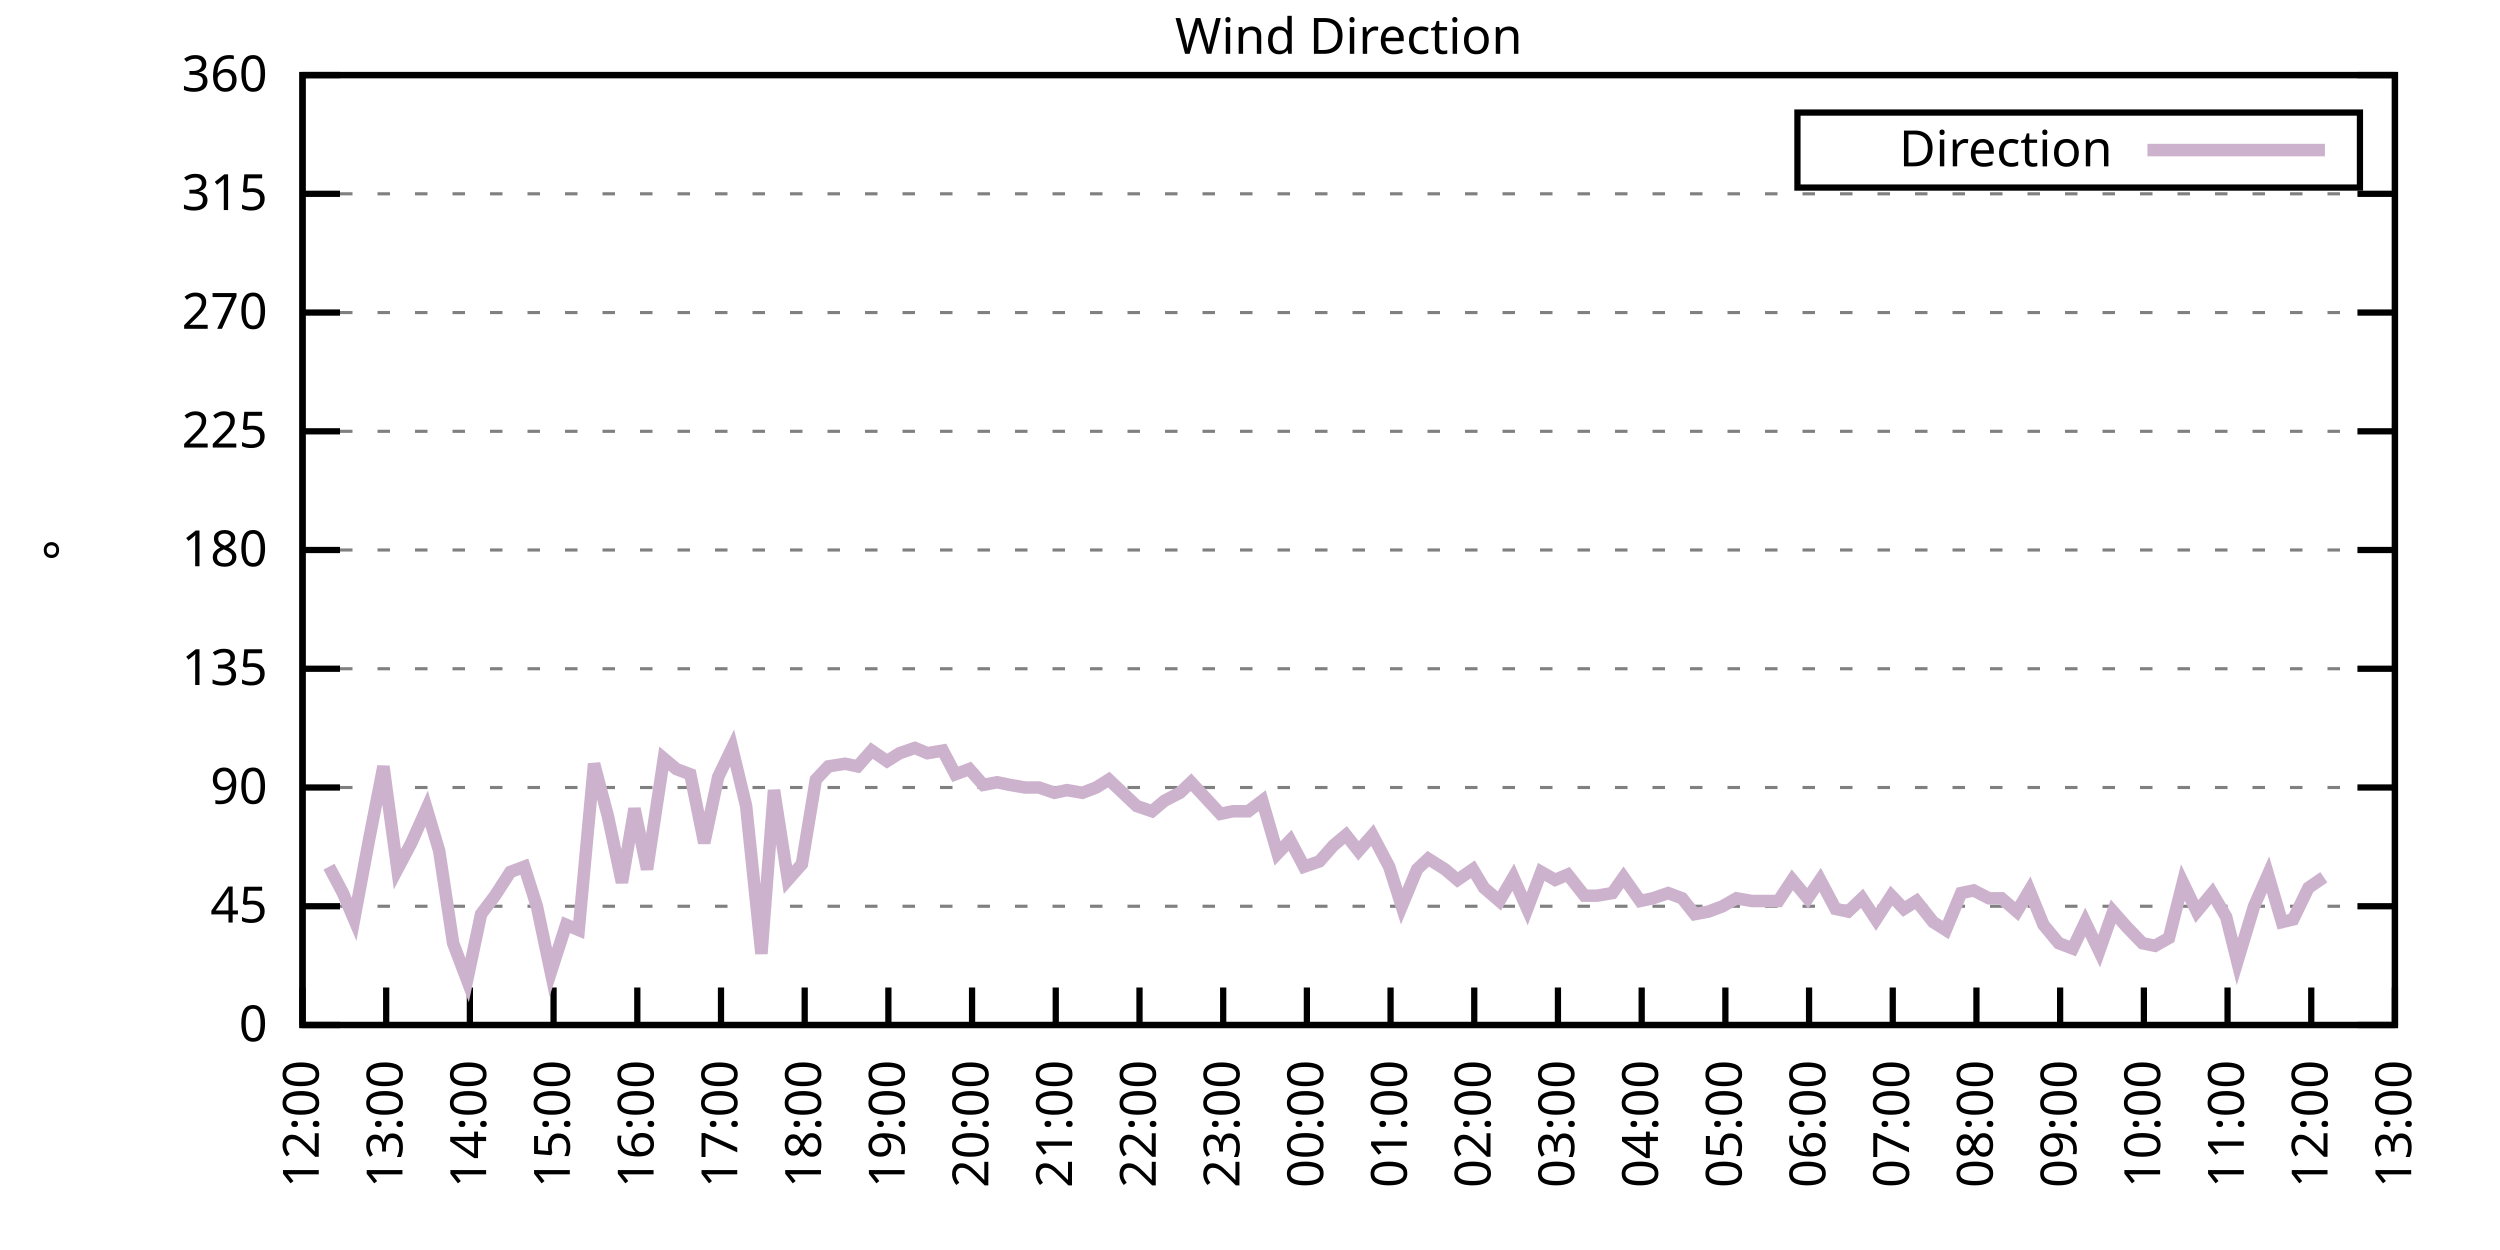
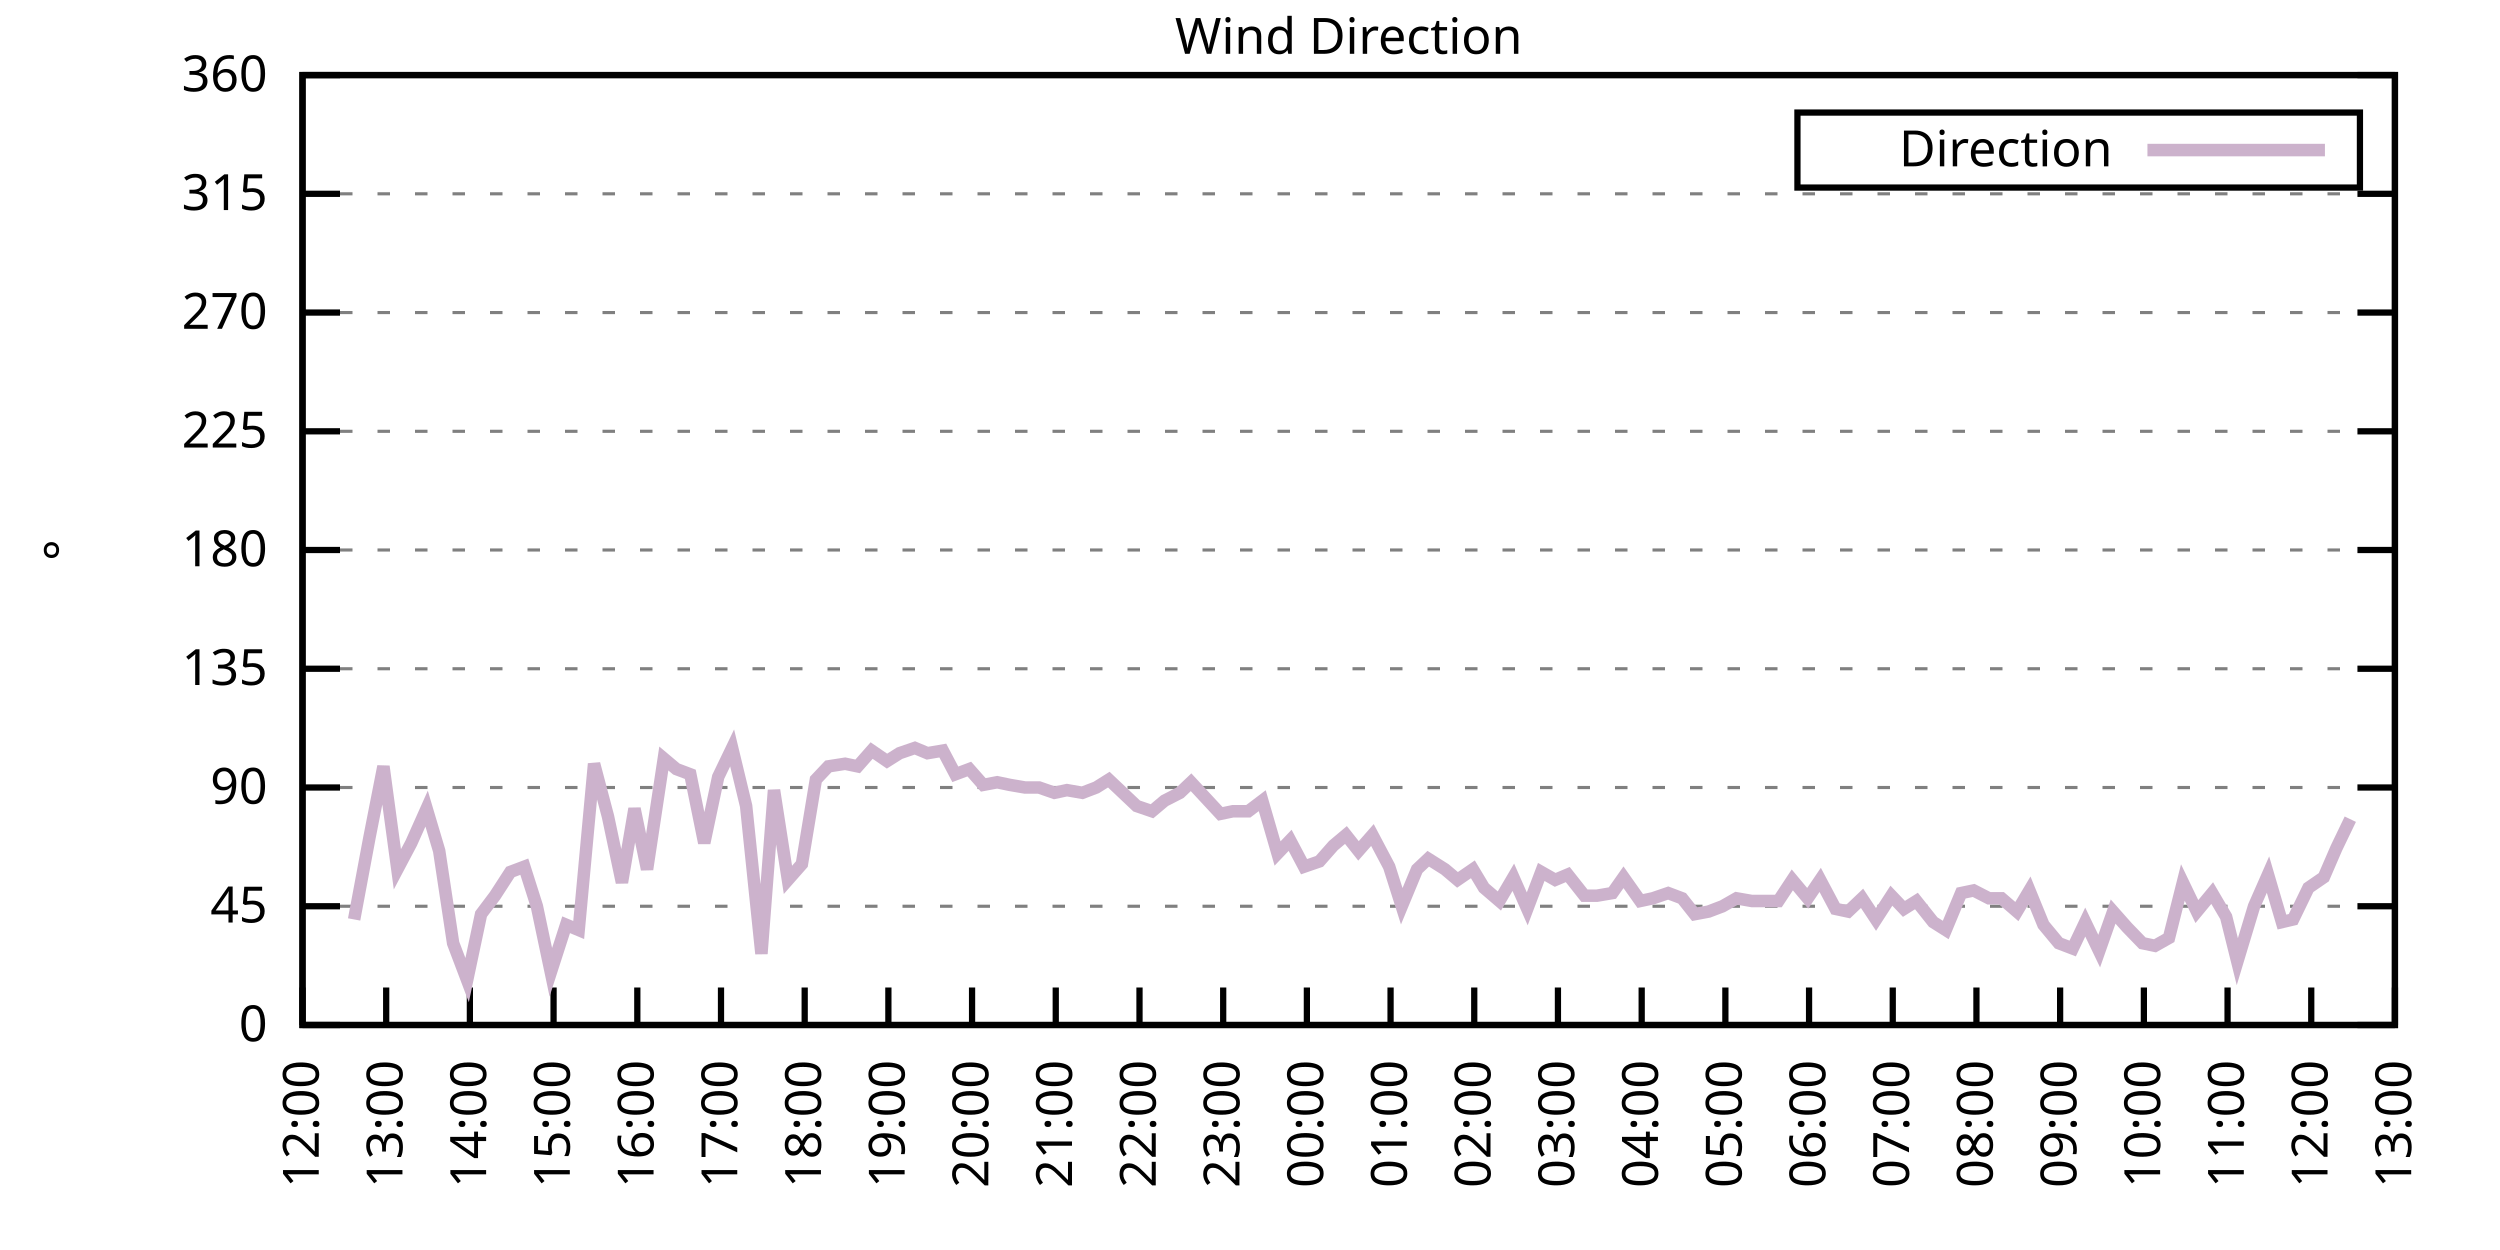
<svg xmlns="http://www.w3.org/2000/svg" xmlns:xlink="http://www.w3.org/1999/xlink" width="400" height="200" viewBox="0 0 400 200">
  <g id="gnuplot_canvas">
    <rect x="0" y="0" width="400" height="200" fill="none" />
    <defs>
      <circle id="gpDot" r="0.5" stroke-width="0.5" stroke="currentColor" />
      <path id="gpPt0" stroke-width="0.333" stroke="currentColor" d="M-1,0 h2 M0,-1 v2" />
      <path id="gpPt1" stroke-width="0.333" stroke="currentColor" d="M-1,-1 L1,1 M1,-1 L-1,1" />
      <path id="gpPt2" stroke-width="0.333" stroke="currentColor" d="M-1,0 L1,0 M0,-1 L0,1 M-1,-1 L1,1 M-1,1 L1,-1" />
      <rect id="gpPt3" stroke-width="0.333" stroke="currentColor" x="-1" y="-1" width="2" height="2" />
      <rect id="gpPt4" stroke-width="0.333" stroke="currentColor" fill="currentColor" x="-1" y="-1" width="2" height="2" />
      <circle id="gpPt5" stroke-width="0.333" stroke="currentColor" cx="0" cy="0" r="1" />
      <use xlink:href="#gpPt5" id="gpPt6" fill="currentColor" stroke="none" />
      <path id="gpPt7" stroke-width="0.333" stroke="currentColor" d="M0,-1.33 L-1.33,0.67 L1.33,0.67 z" />
      <use xlink:href="#gpPt7" id="gpPt8" fill="currentColor" stroke="none" />
      <use xlink:href="#gpPt7" id="gpPt9" stroke="currentColor" transform="rotate(180)" />
      <use xlink:href="#gpPt9" id="gpPt10" fill="currentColor" stroke="none" />
      <use xlink:href="#gpPt3" id="gpPt11" stroke="currentColor" transform="rotate(45)" />
      <use xlink:href="#gpPt11" id="gpPt12" fill="currentColor" stroke="none" />
      <path id="gpPt13" stroke-width="0.333" stroke="currentColor" d="M0,1.330 L1.265,0.411 L0.782,-1.067 L-0.782,-1.076 L-1.265,0.411 z" />
      <use xlink:href="#gpPt13" id="gpPt14" fill="currentColor" stroke="none" />
      <filter id="textbox" filterUnits="objectBoundingBox" x="0" y="0" height="1" width="1">
        <feFlood flood-color="white" flood-opacity="1" result="bgnd" />
        <feComposite in="SourceGraphic" in2="bgnd" operator="atop" />
      </filter>
      <filter id="greybox" filterUnits="objectBoundingBox" x="0" y="0" height="1" width="1">
        <feFlood flood-color="lightgrey" flood-opacity="1" result="grey" />
        <feComposite in="SourceGraphic" in2="grey" operator="atop" />
      </filter>
    </defs>
    <g fill="none" color="white" stroke="currentColor" stroke-width="1.00" stroke-linecap="butt" stroke-linejoin="miter">
</g>
    <g fill="none" color="black" stroke="currentColor" stroke-width="1.00" stroke-linecap="butt" stroke-linejoin="miter">
      <g stroke="none" shape-rendering="crispEdges">
        <polygon fill="rgb(255, 255, 255)" points="48.40,164.00 383.18,164.00 383.18,12.02 48.40,12.02 " />
      </g>
    </g>
    <g fill="none" color="black" stroke="currentColor" stroke-width="1.00" stroke-linecap="butt" stroke-linejoin="miter">
</g>
    <g fill="none" color="black" stroke="black" stroke-width="0.50" stroke-linecap="butt" stroke-linejoin="miter">
</g>
    <g fill="none" color="gray" stroke="currentColor" stroke-width="0.50" stroke-linecap="butt" stroke-linejoin="miter">
      <path stroke="gray" stroke-dasharray="2,4" class="gridline" d="M48.40,164.00 L383.19,164.00  " />
    </g>
    <g fill="none" color="gray" stroke="gray" stroke-width="1.00" stroke-linecap="butt" stroke-linejoin="miter">
</g>
    <g fill="none" color="black" stroke="currentColor" stroke-width="1.00" stroke-linecap="butt" stroke-linejoin="miter">
      <path stroke="black" d="M48.40,164.00 L54.40,164.00 M383.19,164.00 L377.19,164.00  " />
      <g transform="translate(42.80,166.60)" stroke="none" fill="black" font-family="Sans" font-size="8.00" text-anchor="end">
        <text>
          <tspan font-family="Sans"> 0</tspan>
        </text>
      </g>
    </g>
    <g fill="none" color="black" stroke="currentColor" stroke-width="1.00" stroke-linecap="butt" stroke-linejoin="miter">
</g>
    <g fill="none" color="black" stroke="black" stroke-width="0.50" stroke-linecap="butt" stroke-linejoin="miter">
</g>
    <g fill="none" color="gray" stroke="currentColor" stroke-width="0.50" stroke-linecap="butt" stroke-linejoin="miter">
      <path stroke="gray" stroke-dasharray="2,4" class="gridline" d="M48.40,145.00 L383.19,145.00  " />
    </g>
    <g fill="none" color="gray" stroke="gray" stroke-width="1.00" stroke-linecap="butt" stroke-linejoin="miter">
</g>
    <g fill="none" color="black" stroke="currentColor" stroke-width="1.00" stroke-linecap="butt" stroke-linejoin="miter">
      <path stroke="black" d="M48.40,145.00 L54.40,145.00 M383.19,145.00 L377.19,145.00  " />
      <g transform="translate(42.80,147.60)" stroke="none" fill="black" font-family="Sans" font-size="8.00" text-anchor="end">
        <text>
          <tspan font-family="Sans"> 45</tspan>
        </text>
      </g>
    </g>
    <g fill="none" color="black" stroke="currentColor" stroke-width="1.00" stroke-linecap="butt" stroke-linejoin="miter">
</g>
    <g fill="none" color="black" stroke="black" stroke-width="0.50" stroke-linecap="butt" stroke-linejoin="miter">
</g>
    <g fill="none" color="gray" stroke="currentColor" stroke-width="0.50" stroke-linecap="butt" stroke-linejoin="miter">
      <path stroke="gray" stroke-dasharray="2,4" class="gridline" d="M48.40,126.00 L383.19,126.00  " />
    </g>
    <g fill="none" color="gray" stroke="gray" stroke-width="1.00" stroke-linecap="butt" stroke-linejoin="miter">
</g>
    <g fill="none" color="black" stroke="currentColor" stroke-width="1.00" stroke-linecap="butt" stroke-linejoin="miter">
      <path stroke="black" d="M48.40,126.00 L54.40,126.00 M383.19,126.00 L377.19,126.00  " />
      <g transform="translate(42.80,128.60)" stroke="none" fill="black" font-family="Sans" font-size="8.00" text-anchor="end">
        <text>
          <tspan font-family="Sans"> 90</tspan>
        </text>
      </g>
    </g>
    <g fill="none" color="black" stroke="currentColor" stroke-width="1.00" stroke-linecap="butt" stroke-linejoin="miter">
</g>
    <g fill="none" color="black" stroke="black" stroke-width="0.50" stroke-linecap="butt" stroke-linejoin="miter">
</g>
    <g fill="none" color="gray" stroke="currentColor" stroke-width="0.50" stroke-linecap="butt" stroke-linejoin="miter">
      <path stroke="gray" stroke-dasharray="2,4" class="gridline" d="M48.40,107.00 L383.19,107.00  " />
    </g>
    <g fill="none" color="gray" stroke="gray" stroke-width="1.00" stroke-linecap="butt" stroke-linejoin="miter">
</g>
    <g fill="none" color="black" stroke="currentColor" stroke-width="1.00" stroke-linecap="butt" stroke-linejoin="miter">
      <path stroke="black" d="M48.40,107.00 L54.40,107.00 M383.19,107.00 L377.19,107.00  " />
      <g transform="translate(42.80,109.60)" stroke="none" fill="black" font-family="Sans" font-size="8.00" text-anchor="end">
        <text>
          <tspan font-family="Sans"> 135</tspan>
        </text>
      </g>
    </g>
    <g fill="none" color="black" stroke="currentColor" stroke-width="1.00" stroke-linecap="butt" stroke-linejoin="miter">
</g>
    <g fill="none" color="black" stroke="black" stroke-width="0.50" stroke-linecap="butt" stroke-linejoin="miter">
</g>
    <g fill="none" color="gray" stroke="currentColor" stroke-width="0.50" stroke-linecap="butt" stroke-linejoin="miter">
      <path stroke="gray" stroke-dasharray="2,4" class="gridline" d="M48.40,88.00 L383.19,88.00  " />
    </g>
    <g fill="none" color="gray" stroke="gray" stroke-width="1.00" stroke-linecap="butt" stroke-linejoin="miter">
</g>
    <g fill="none" color="black" stroke="currentColor" stroke-width="1.00" stroke-linecap="butt" stroke-linejoin="miter">
      <path stroke="black" d="M48.40,88.00 L54.40,88.00 M383.19,88.00 L377.19,88.00  " />
      <g transform="translate(42.80,90.60)" stroke="none" fill="black" font-family="Sans" font-size="8.00" text-anchor="end">
        <text>
          <tspan font-family="Sans"> 180</tspan>
        </text>
      </g>
    </g>
    <g fill="none" color="black" stroke="currentColor" stroke-width="1.00" stroke-linecap="butt" stroke-linejoin="miter">
</g>
    <g fill="none" color="black" stroke="black" stroke-width="0.50" stroke-linecap="butt" stroke-linejoin="miter">
</g>
    <g fill="none" color="gray" stroke="currentColor" stroke-width="0.50" stroke-linecap="butt" stroke-linejoin="miter">
      <path stroke="gray" stroke-dasharray="2,4" class="gridline" d="M48.40,69.01 L383.19,69.01  " />
    </g>
    <g fill="none" color="gray" stroke="gray" stroke-width="1.00" stroke-linecap="butt" stroke-linejoin="miter">
</g>
    <g fill="none" color="black" stroke="currentColor" stroke-width="1.00" stroke-linecap="butt" stroke-linejoin="miter">
      <path stroke="black" d="M48.40,69.01 L54.40,69.01 M383.19,69.01 L377.19,69.01  " />
      <g transform="translate(42.80,71.61)" stroke="none" fill="black" font-family="Sans" font-size="8.00" text-anchor="end">
        <text>
          <tspan font-family="Sans"> 225</tspan>
        </text>
      </g>
    </g>
    <g fill="none" color="black" stroke="currentColor" stroke-width="1.00" stroke-linecap="butt" stroke-linejoin="miter">
</g>
    <g fill="none" color="black" stroke="black" stroke-width="0.50" stroke-linecap="butt" stroke-linejoin="miter">
</g>
    <g fill="none" color="gray" stroke="currentColor" stroke-width="0.50" stroke-linecap="butt" stroke-linejoin="miter">
      <path stroke="gray" stroke-dasharray="2,4" class="gridline" d="M48.40,50.01 L383.19,50.01  " />
    </g>
    <g fill="none" color="gray" stroke="gray" stroke-width="1.00" stroke-linecap="butt" stroke-linejoin="miter">
</g>
    <g fill="none" color="black" stroke="currentColor" stroke-width="1.00" stroke-linecap="butt" stroke-linejoin="miter">
      <path stroke="black" d="M48.40,50.01 L54.40,50.01 M383.19,50.01 L377.19,50.01  " />
      <g transform="translate(42.80,52.61)" stroke="none" fill="black" font-family="Sans" font-size="8.00" text-anchor="end">
        <text>
          <tspan font-family="Sans"> 270</tspan>
        </text>
      </g>
    </g>
    <g fill="none" color="black" stroke="currentColor" stroke-width="1.00" stroke-linecap="butt" stroke-linejoin="miter">
</g>
    <g fill="none" color="black" stroke="black" stroke-width="0.50" stroke-linecap="butt" stroke-linejoin="miter">
</g>
    <g fill="none" color="gray" stroke="currentColor" stroke-width="0.50" stroke-linecap="butt" stroke-linejoin="miter">
      <path stroke="gray" stroke-dasharray="2,4" class="gridline" d="M48.40,31.01 L383.19,31.01  " />
    </g>
    <g fill="none" color="gray" stroke="gray" stroke-width="1.00" stroke-linecap="butt" stroke-linejoin="miter">
</g>
    <g fill="none" color="black" stroke="currentColor" stroke-width="1.00" stroke-linecap="butt" stroke-linejoin="miter">
      <path stroke="black" d="M48.40,31.01 L54.40,31.01 M383.19,31.01 L377.19,31.01  " />
      <g transform="translate(42.80,33.61)" stroke="none" fill="black" font-family="Sans" font-size="8.00" text-anchor="end">
        <text>
          <tspan font-family="Sans"> 315</tspan>
        </text>
      </g>
    </g>
    <g fill="none" color="black" stroke="currentColor" stroke-width="1.00" stroke-linecap="butt" stroke-linejoin="miter">
</g>
    <g fill="none" color="black" stroke="black" stroke-width="0.50" stroke-linecap="butt" stroke-linejoin="miter">
</g>
    <g fill="none" color="gray" stroke="currentColor" stroke-width="0.50" stroke-linecap="butt" stroke-linejoin="miter">
      <path stroke="gray" stroke-dasharray="2,4" class="gridline" d="M48.40,12.01 L383.19,12.01  " />
    </g>
    <g fill="none" color="gray" stroke="gray" stroke-width="1.00" stroke-linecap="butt" stroke-linejoin="miter">
</g>
    <g fill="none" color="black" stroke="currentColor" stroke-width="1.00" stroke-linecap="butt" stroke-linejoin="miter">
      <path stroke="black" d="M48.40,12.01 L54.40,12.01 M383.19,12.01 L377.19,12.01  " />
      <g transform="translate(42.80,14.61)" stroke="none" fill="black" font-family="Sans" font-size="8.00" text-anchor="end">
        <text>
          <tspan font-family="Sans"> 360</tspan>
        </text>
      </g>
    </g>
    <g fill="none" color="black" stroke="currentColor" stroke-width="1.00" stroke-linecap="butt" stroke-linejoin="miter">
      <path stroke="black" d="M48.40,164.00 L48.40,158.00  " />
      <g transform="translate(51.00,169.60) rotate(270.00)" stroke="none" fill="black" font-family="Sans" font-size="8.00" text-anchor="end">
        <text>
          <tspan font-family="Sans">12:00</tspan>
        </text>
      </g>
    </g>
    <g fill="none" color="black" stroke="currentColor" stroke-width="1.00" stroke-linecap="butt" stroke-linejoin="miter">
      <path stroke="black" d="M61.79,164.00 L61.79,158.00  " />
      <g transform="translate(64.39,169.60) rotate(270.00)" stroke="none" fill="black" font-family="Sans" font-size="8.00" text-anchor="end">
        <text>
          <tspan font-family="Sans">13:00</tspan>
        </text>
      </g>
    </g>
    <g fill="none" color="black" stroke="currentColor" stroke-width="1.00" stroke-linecap="butt" stroke-linejoin="miter">
      <path stroke="black" d="M75.18,164.00 L75.18,158.00  " />
      <g transform="translate(77.78,169.60) rotate(270.00)" stroke="none" fill="black" font-family="Sans" font-size="8.00" text-anchor="end">
        <text>
          <tspan font-family="Sans">14:00</tspan>
        </text>
      </g>
    </g>
    <g fill="none" color="black" stroke="currentColor" stroke-width="1.00" stroke-linecap="butt" stroke-linejoin="miter">
      <path stroke="black" d="M88.57,164.00 L88.57,158.00  " />
      <g transform="translate(91.17,169.60) rotate(270.00)" stroke="none" fill="black" font-family="Sans" font-size="8.00" text-anchor="end">
        <text>
          <tspan font-family="Sans">15:00</tspan>
        </text>
      </g>
    </g>
    <g fill="none" color="black" stroke="currentColor" stroke-width="1.00" stroke-linecap="butt" stroke-linejoin="miter">
      <path stroke="black" d="M101.97,164.00 L101.97,158.00  " />
      <g transform="translate(104.57,169.60) rotate(270.00)" stroke="none" fill="black" font-family="Sans" font-size="8.00" text-anchor="end">
        <text>
          <tspan font-family="Sans">16:00</tspan>
        </text>
      </g>
    </g>
    <g fill="none" color="black" stroke="currentColor" stroke-width="1.00" stroke-linecap="butt" stroke-linejoin="miter">
      <path stroke="black" d="M115.36,164.00 L115.36,158.00  " />
      <g transform="translate(117.96,169.60) rotate(270.00)" stroke="none" fill="black" font-family="Sans" font-size="8.00" text-anchor="end">
        <text>
          <tspan font-family="Sans">17:00</tspan>
        </text>
      </g>
    </g>
    <g fill="none" color="black" stroke="currentColor" stroke-width="1.00" stroke-linecap="butt" stroke-linejoin="miter">
      <path stroke="black" d="M128.75,164.00 L128.75,158.00  " />
      <g transform="translate(131.35,169.60) rotate(270.00)" stroke="none" fill="black" font-family="Sans" font-size="8.00" text-anchor="end">
        <text>
          <tspan font-family="Sans">18:00</tspan>
        </text>
      </g>
    </g>
    <g fill="none" color="black" stroke="currentColor" stroke-width="1.00" stroke-linecap="butt" stroke-linejoin="miter">
      <path stroke="black" d="M142.14,164.00 L142.14,158.00  " />
      <g transform="translate(144.74,169.60) rotate(270.00)" stroke="none" fill="black" font-family="Sans" font-size="8.00" text-anchor="end">
        <text>
          <tspan font-family="Sans">19:00</tspan>
        </text>
      </g>
    </g>
    <g fill="none" color="black" stroke="currentColor" stroke-width="1.00" stroke-linecap="butt" stroke-linejoin="miter">
      <path stroke="black" d="M155.53,164.00 L155.53,158.00  " />
      <g transform="translate(158.13,169.60) rotate(270.00)" stroke="none" fill="black" font-family="Sans" font-size="8.00" text-anchor="end">
        <text>
          <tspan font-family="Sans">20:00</tspan>
        </text>
      </g>
    </g>
    <g fill="none" color="black" stroke="currentColor" stroke-width="1.00" stroke-linecap="butt" stroke-linejoin="miter">
      <path stroke="black" d="M168.92,164.00 L168.92,158.00  " />
      <g transform="translate(171.52,169.60) rotate(270.00)" stroke="none" fill="black" font-family="Sans" font-size="8.00" text-anchor="end">
        <text>
          <tspan font-family="Sans">21:00</tspan>
        </text>
      </g>
    </g>
    <g fill="none" color="black" stroke="currentColor" stroke-width="1.00" stroke-linecap="butt" stroke-linejoin="miter">
      <path stroke="black" d="M182.32,164.00 L182.32,158.00  " />
      <g transform="translate(184.92,169.60) rotate(270.00)" stroke="none" fill="black" font-family="Sans" font-size="8.00" text-anchor="end">
        <text>
          <tspan font-family="Sans">22:00</tspan>
        </text>
      </g>
    </g>
    <g fill="none" color="black" stroke="currentColor" stroke-width="1.00" stroke-linecap="butt" stroke-linejoin="miter">
      <path stroke="black" d="M195.71,164.00 L195.71,158.00  " />
      <g transform="translate(198.31,169.60) rotate(270.00)" stroke="none" fill="black" font-family="Sans" font-size="8.00" text-anchor="end">
        <text>
          <tspan font-family="Sans">23:00</tspan>
        </text>
      </g>
    </g>
    <g fill="none" color="black" stroke="currentColor" stroke-width="1.00" stroke-linecap="butt" stroke-linejoin="miter">
      <path stroke="black" d="M209.10,164.00 L209.10,158.00  " />
      <g transform="translate(211.70,169.60) rotate(270.00)" stroke="none" fill="black" font-family="Sans" font-size="8.00" text-anchor="end">
        <text>
          <tspan font-family="Sans">00:00</tspan>
        </text>
      </g>
    </g>
    <g fill="none" color="black" stroke="currentColor" stroke-width="1.00" stroke-linecap="butt" stroke-linejoin="miter">
      <path stroke="black" d="M222.49,164.00 L222.49,158.00  " />
      <g transform="translate(225.09,169.60) rotate(270.00)" stroke="none" fill="black" font-family="Sans" font-size="8.00" text-anchor="end">
        <text>
          <tspan font-family="Sans">01:00</tspan>
        </text>
      </g>
    </g>
    <g fill="none" color="black" stroke="currentColor" stroke-width="1.00" stroke-linecap="butt" stroke-linejoin="miter">
      <path stroke="black" d="M235.88,164.00 L235.88,158.00  " />
      <g transform="translate(238.48,169.60) rotate(270.00)" stroke="none" fill="black" font-family="Sans" font-size="8.00" text-anchor="end">
        <text>
          <tspan font-family="Sans">02:00</tspan>
        </text>
      </g>
    </g>
    <g fill="none" color="black" stroke="currentColor" stroke-width="1.00" stroke-linecap="butt" stroke-linejoin="miter">
      <path stroke="black" d="M249.27,164.00 L249.27,158.00  " />
      <g transform="translate(251.87,169.60) rotate(270.00)" stroke="none" fill="black" font-family="Sans" font-size="8.00" text-anchor="end">
        <text>
          <tspan font-family="Sans">03:00</tspan>
        </text>
      </g>
    </g>
    <g fill="none" color="black" stroke="currentColor" stroke-width="1.00" stroke-linecap="butt" stroke-linejoin="miter">
      <path stroke="black" d="M262.67,164.00 L262.67,158.00  " />
      <g transform="translate(265.27,169.60) rotate(270.00)" stroke="none" fill="black" font-family="Sans" font-size="8.00" text-anchor="end">
        <text>
          <tspan font-family="Sans">04:00</tspan>
        </text>
      </g>
    </g>
    <g fill="none" color="black" stroke="currentColor" stroke-width="1.00" stroke-linecap="butt" stroke-linejoin="miter">
      <path stroke="black" d="M276.06,164.00 L276.06,158.00  " />
      <g transform="translate(278.66,169.60) rotate(270.00)" stroke="none" fill="black" font-family="Sans" font-size="8.00" text-anchor="end">
        <text>
          <tspan font-family="Sans">05:00</tspan>
        </text>
      </g>
    </g>
    <g fill="none" color="black" stroke="currentColor" stroke-width="1.00" stroke-linecap="butt" stroke-linejoin="miter">
      <path stroke="black" d="M289.45,164.00 L289.45,158.00  " />
      <g transform="translate(292.05,169.60) rotate(270.00)" stroke="none" fill="black" font-family="Sans" font-size="8.00" text-anchor="end">
        <text>
          <tspan font-family="Sans">06:00</tspan>
        </text>
      </g>
    </g>
    <g fill="none" color="black" stroke="currentColor" stroke-width="1.00" stroke-linecap="butt" stroke-linejoin="miter">
      <path stroke="black" d="M302.84,164.00 L302.84,158.00  " />
      <g transform="translate(305.44,169.60) rotate(270.00)" stroke="none" fill="black" font-family="Sans" font-size="8.00" text-anchor="end">
        <text>
          <tspan font-family="Sans">07:00</tspan>
        </text>
      </g>
    </g>
    <g fill="none" color="black" stroke="currentColor" stroke-width="1.00" stroke-linecap="butt" stroke-linejoin="miter">
      <path stroke="black" d="M316.23,164.00 L316.23,158.00  " />
      <g transform="translate(318.83,169.60) rotate(270.00)" stroke="none" fill="black" font-family="Sans" font-size="8.00" text-anchor="end">
        <text>
          <tspan font-family="Sans">08:00</tspan>
        </text>
      </g>
    </g>
    <g fill="none" color="black" stroke="currentColor" stroke-width="1.00" stroke-linecap="butt" stroke-linejoin="miter">
      <path stroke="black" d="M329.62,164.00 L329.62,158.00  " />
      <g transform="translate(332.22,169.60) rotate(270.00)" stroke="none" fill="black" font-family="Sans" font-size="8.00" text-anchor="end">
        <text>
          <tspan font-family="Sans">09:00</tspan>
        </text>
      </g>
    </g>
    <g fill="none" color="black" stroke="currentColor" stroke-width="1.00" stroke-linecap="butt" stroke-linejoin="miter">
      <path stroke="black" d="M343.02,164.00 L343.02,158.00  " />
      <g transform="translate(345.62,169.60) rotate(270.00)" stroke="none" fill="black" font-family="Sans" font-size="8.00" text-anchor="end">
        <text>
          <tspan font-family="Sans">10:00</tspan>
        </text>
      </g>
    </g>
    <g fill="none" color="black" stroke="currentColor" stroke-width="1.00" stroke-linecap="butt" stroke-linejoin="miter">
      <path stroke="black" d="M356.41,164.00 L356.41,158.00  " />
      <g transform="translate(359.01,169.60) rotate(270.00)" stroke="none" fill="black" font-family="Sans" font-size="8.00" text-anchor="end">
        <text>
          <tspan font-family="Sans">11:00</tspan>
        </text>
      </g>
    </g>
    <g fill="none" color="black" stroke="currentColor" stroke-width="1.00" stroke-linecap="butt" stroke-linejoin="miter">
      <path stroke="black" d="M369.80,164.00 L369.80,158.00  " />
      <g transform="translate(372.40,169.60) rotate(270.00)" stroke="none" fill="black" font-family="Sans" font-size="8.00" text-anchor="end">
        <text>
          <tspan font-family="Sans">12:00</tspan>
        </text>
      </g>
    </g>
    <g fill="none" color="black" stroke="currentColor" stroke-width="1.00" stroke-linecap="butt" stroke-linejoin="miter">
      <path stroke="black" d="M383.19,164.00 L383.19,158.00  " />
      <g transform="translate(385.79,169.60) rotate(270.00)" stroke="none" fill="black" font-family="Sans" font-size="8.00" text-anchor="end">
        <text>
          <tspan font-family="Sans">13:00</tspan>
        </text>
      </g>
    </g>
    <g fill="none" color="black" stroke="currentColor" stroke-width="1.00" stroke-linecap="butt" stroke-linejoin="miter">
</g>
    <g fill="none" color="black" stroke="currentColor" stroke-width="1.00" stroke-linecap="butt" stroke-linejoin="miter">
      <path stroke="black" d="M48.40,12.01 L48.40,164.00 L383.19,164.00 L383.19,12.01 L48.40,12.01 Z  " />
    </g>
    <g fill="none" color="black" stroke="currentColor" stroke-width="1.00" stroke-linecap="butt" stroke-linejoin="miter">
</g>
    <g fill="none" color="black" stroke="currentColor" stroke-width="1.00" stroke-linecap="butt" stroke-linejoin="miter">
      <path stroke="black" d="M287.59,30.01 L287.59,18.01 L377.59,18.01 L377.59,30.01 L287.59,30.01 Z  " />
    </g>
    <g id="Wind_direction_plot_1">
      <g fill="none" color="white" stroke="black" stroke-width="2.00" stroke-linecap="butt" stroke-linejoin="miter">
</g>
      <g fill="none" color="black" stroke="currentColor" stroke-width="2.00" stroke-linecap="butt" stroke-linejoin="miter">
        <g transform="translate(337.99,26.61)" stroke="none" fill="black" font-family="Sans" font-size="8.00" text-anchor="end">
          <text>
            <tspan font-family="Sans">Direction</tspan>
          </text>
        </g>
      </g>
      <g fill="none" color="black" stroke="currentColor" stroke-width="2.00" stroke-linecap="butt" stroke-linejoin="miter">
-         <path stroke="rgb(204, 178, 204)" d="M343.59,24.01 L371.99,24.01 M52.64,138.67 L54.87,142.89 L56.66,147.11 L59.11,134.02 L61.35,122.62 L63.58,139.09   L65.81,134.87 L68.26,129.38 L70.27,136.14 L72.50,150.91 L74.74,156.82 L76.97,146.27 L79.20,143.31 L81.66,139.51   L83.89,138.67 L85.90,145.00 L88.13,155.56 L90.58,147.96 L92.59,148.80 L95.05,122.20 L97.28,130.65 L99.51,141.20   L101.52,129.38 L103.53,139.09 L106.21,121.36 L108.22,123.05 L110.45,123.89 L112.68,134.87 L114.91,124.31 L117.14,119.67   L119.38,128.96 L121.83,152.60 L123.84,126.42 L126.07,140.78 L128.30,138.25 L130.54,124.74 L132.54,122.62 L135.22,122.20   L137.23,122.62 L139.46,120.09 L141.92,121.78 L143.93,120.51 L146.38,119.67 L148.39,120.51 L150.85,120.09 L152.85,123.89   L155.09,123.05 L157.32,125.58 L159.55,125.16 L161.56,125.58 L164.01,126.00 L166.25,126.00 L168.70,126.85 L170.71,126.42   L173.17,126.85 L175.40,126.00 L177.41,124.74 L181.87,128.96 L184.32,129.80 L186.33,128.11 L188.79,126.85 L190.57,125.16   L195.26,130.22 L197.27,129.80 L199.73,129.80 L201.96,128.11 L204.41,136.56 L206.42,134.45 L208.65,138.67 L211.11,137.82   L213.34,135.29 L215.35,133.60 L217.36,136.14 L219.59,133.60 L222.27,138.67 L224.28,145.00 L226.73,139.09 L228.52,137.40   L231.20,139.09 L233.20,140.78 L235.66,139.09 L237.44,142.05 L239.90,144.16 L242.13,140.36 L244.36,145.42 L246.60,139.51   L248.83,140.78 L250.84,139.93 L253.51,143.31 L255.52,143.31 L257.98,142.89 L259.76,140.36 L262.44,144.16 L264.45,143.73   L266.91,142.89 L269.14,143.73 L271.15,146.27 L273.38,145.85 L275.61,145.00 L277.84,143.73 L280.30,144.16 L282.31,144.16   L284.54,144.16 L286.77,140.78 L289.23,143.73 L291.23,140.78 L293.69,145.42 L295.70,145.85 L297.93,143.73 L300.16,147.11   L302.62,143.31 L304.63,145.42 L306.63,144.16 L309.31,147.53 L311.32,148.80 L313.78,142.89 L315.79,142.47 L318.24,143.73   L320.25,143.73 L322.70,145.85 L324.71,142.47 L326.95,147.96 L329.40,150.91 L331.63,151.76 L333.64,147.53 L335.87,152.18   L338.10,145.85 L340.34,148.38 L342.79,150.91 L344.80,151.33 L347.03,150.07 L349.26,141.20 L351.50,145.85 L353.95,142.89   L356.18,146.69 L357.97,153.87 L360.65,145.00 L362.88,139.93 L365.11,147.53 L366.90,147.11 L369.35,142.05 L371.81,140.36    " />
+         <path stroke="rgb(204, 178, 204)" d="M343.59,24.01 L371.99,24.01 M56.66,147.11 L59.11,134.02 L61.35,122.62 L63.58,139.09 L65.81,134.87 L68.26,129.38   L70.27,136.14 L72.50,150.91 L74.74,156.82 L76.97,146.27 L79.20,143.31 L81.66,139.51 L83.89,138.67 L85.90,145.00   L88.13,155.56 L90.58,147.96 L92.59,148.80 L95.05,122.20 L97.28,130.65 L99.51,141.20 L101.52,129.38 L103.53,139.09   L106.21,121.36 L108.22,123.05 L110.45,123.89 L112.68,134.87 L114.91,124.31 L117.14,119.67 L119.38,128.96 L121.83,152.60   L123.84,126.42 L126.07,140.78 L128.30,138.25 L130.54,124.74 L132.54,122.62 L135.22,122.20 L137.23,122.62 L139.46,120.09   L141.92,121.78 L143.93,120.51 L146.38,119.67 L148.39,120.51 L150.85,120.09 L152.85,123.89 L155.09,123.05 L157.32,125.58   L159.55,125.16 L161.56,125.58 L164.01,126.00 L166.25,126.00 L168.70,126.85 L170.71,126.42 L173.17,126.85 L175.40,126.00   L177.41,124.74 L181.87,128.96 L184.32,129.80 L186.33,128.11 L188.79,126.85 L190.57,125.16 L195.26,130.22 L197.27,129.80   L199.73,129.80 L201.96,128.11 L204.41,136.56 L206.42,134.45 L208.65,138.67 L211.11,137.82 L213.34,135.29 L215.35,133.60   L217.36,136.14 L219.59,133.60 L222.27,138.67 L224.28,145.00 L226.73,139.09 L228.52,137.40 L231.20,139.09 L233.20,140.78   L235.66,139.09 L237.44,142.05 L239.90,144.16 L242.13,140.36 L244.36,145.42 L246.60,139.51 L248.83,140.78 L250.84,139.93   L253.51,143.31 L255.52,143.31 L257.98,142.89 L259.76,140.36 L262.44,144.16 L264.45,143.73 L266.91,142.89 L269.14,143.73   L271.15,146.27 L273.38,145.85 L275.61,145.00 L277.84,143.73 L280.30,144.16 L282.31,144.16 L284.54,144.16 L286.77,140.78   L289.23,143.73 L291.23,140.78 L293.69,145.42 L295.70,145.85 L297.93,143.73 L300.16,147.11 L302.62,143.31 L304.63,145.42   L306.63,144.16 L309.31,147.53 L311.32,148.80 L313.78,142.89 L315.79,142.47 L318.24,143.73 L320.25,143.73 L322.70,145.85   L324.71,142.47 L326.95,147.96 L329.40,150.91 L331.63,151.76 L333.64,147.53 L335.87,152.18 L338.10,145.85 L340.34,148.38   L342.79,150.91 L344.80,151.33 L347.03,150.07 L349.26,141.20 L351.50,145.85 L353.95,142.89 L356.18,146.69 L357.97,153.87   L360.65,145.00 L362.88,139.93 L365.11,147.53 L366.90,147.11 L369.35,142.05 L371.81,140.36 L373.82,135.71 L376.05,131.07    " />
      </g>
    </g>
    <g fill="none" color="black" stroke="currentColor" stroke-width="2.00" stroke-linecap="butt" stroke-linejoin="miter">
</g>
    <g fill="none" color="black" stroke="black" stroke-width="1.00" stroke-linecap="butt" stroke-linejoin="miter">
</g>
    <g fill="none" color="black" stroke="currentColor" stroke-width="1.00" stroke-linecap="butt" stroke-linejoin="miter">
      <path stroke="black" d="M48.40,12.01 L48.40,164.00 L383.19,164.00 L383.19,12.01 L48.40,12.01 Z  " />
      <g transform="translate(12.80,88.01) rotate(270.00)" stroke="none" fill="black" font-family="Sans" font-size="8.00" text-anchor="middle">
        <text>
          <tspan font-family="Sans">°</tspan>
        </text>
      </g>
    </g>
    <g fill="none" color="black" stroke="currentColor" stroke-width="1.00" stroke-linecap="butt" stroke-linejoin="miter">
</g>
    <g fill="none" color="black" stroke="currentColor" stroke-width="1.00" stroke-linecap="butt" stroke-linejoin="miter">
      <g transform="translate(215.79,8.61)" stroke="none" fill="black" font-family="Sans" font-size="8.00" text-anchor="middle">
        <text>
          <tspan font-family="Sans">Wind Direction</tspan>
        </text>
      </g>
    </g>
    <g fill="none" color="black" stroke="currentColor" stroke-width="1.00" stroke-linecap="butt" stroke-linejoin="miter">
</g>
  </g>
</svg>
